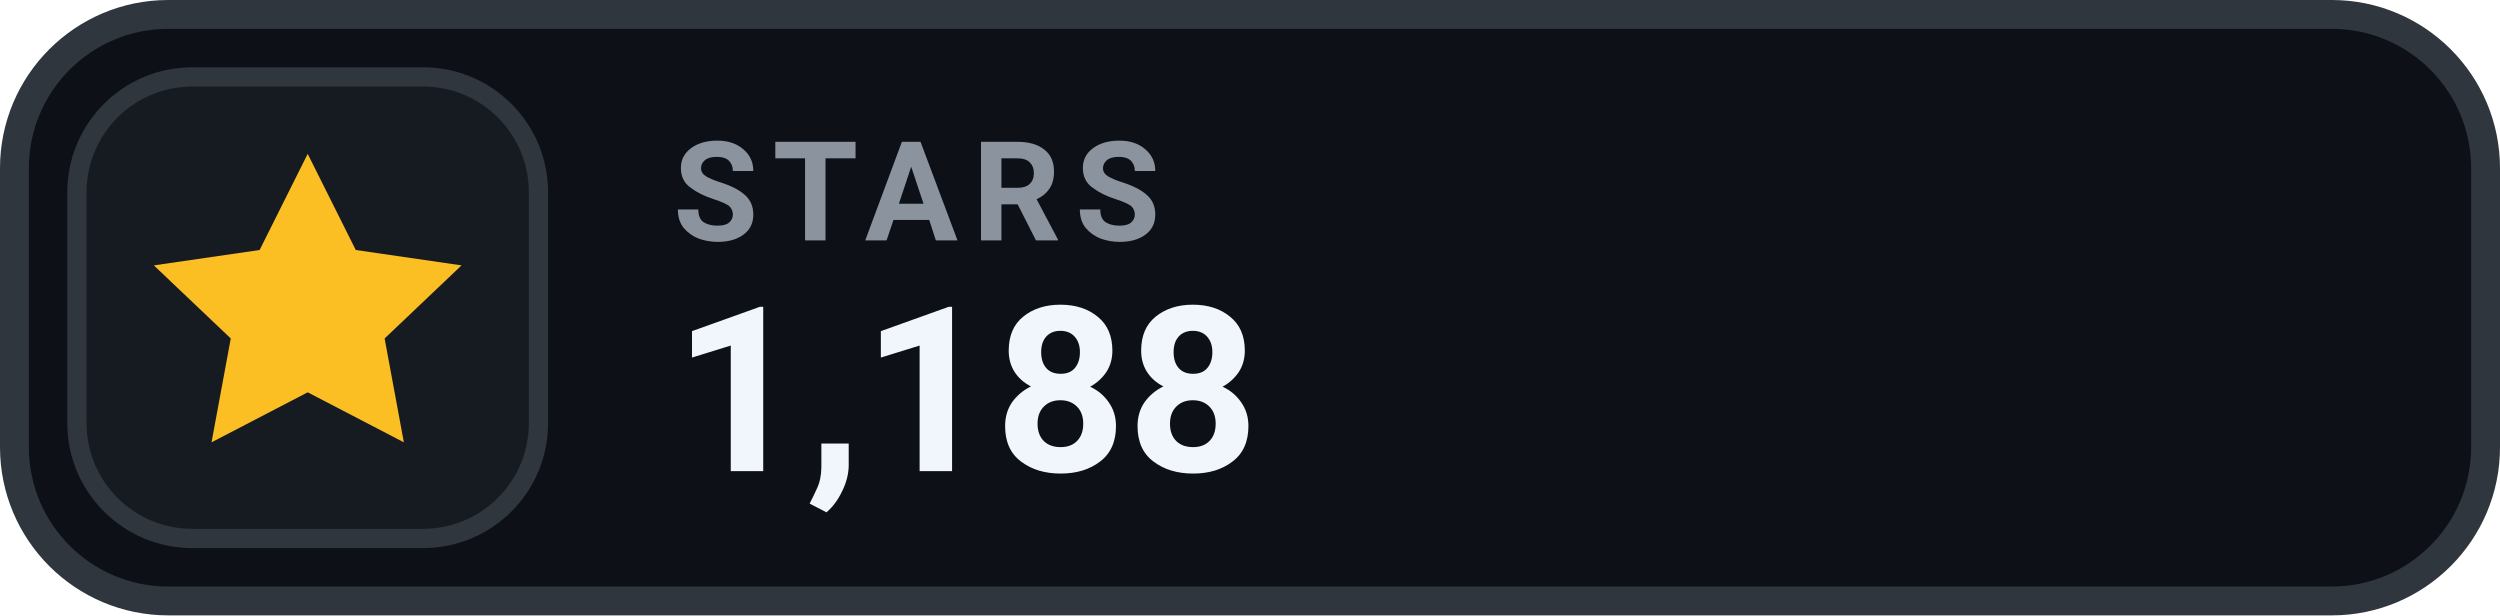
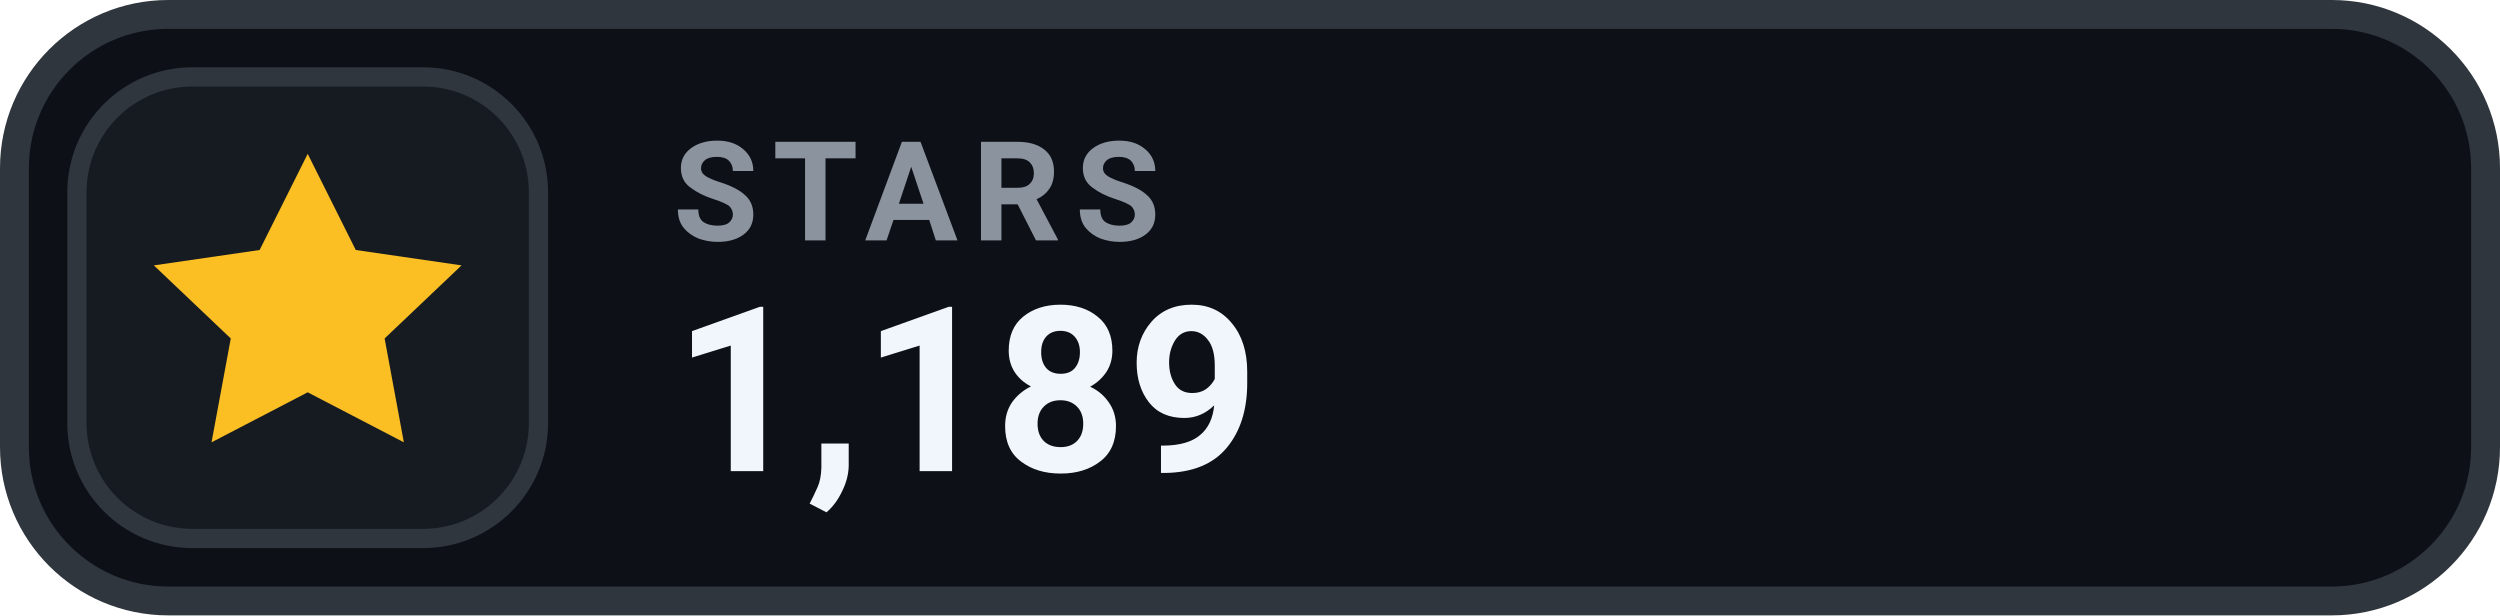
- <svg xmlns="http://www.w3.org/2000/svg" width="130" height="32" viewBox="0 0 130 32" role="img" aria-label="STARS 1,188">
+ <svg xmlns="http://www.w3.org/2000/svg" width="130" height="32" viewBox="0 0 130 32" role="img" aria-label="STARS 1,189">
  <rect x=".75" y=".75" width="128.5" height="30.5" rx="8" fill="#0D1117" stroke="#30363D" stroke-width="1.5" />
  <rect x="4" y="4" width="24" height="24" rx="6" fill="#161B22" stroke="#30363D" stroke-width="1" />
  <g transform="translate(16 16)" style="color:#FBBF24;">
    <path d="M0 -8 l2.5 5 5.5 .8 -4 3.8 1 5.4 -5 -2.6 -5 2.6 1 -5.4 -4 -3.8 5.5 -.8 Z" fill="currentColor" />
  </g>
  <text x="35" y="12.5" fill="#8B949E" font-family="-apple-system,BlinkMacSystemFont,'Segoe UI',Roboto,Helvetica,Arial,sans-serif" font-size="7.2" font-weight="700" letter-spacing=".75">STARS</text>
-   <text x="35" y="24.5" fill="#F0F6FC" font-family="-apple-system,BlinkMacSystemFont,'Segoe UI',Roboto,Helvetica,Arial,sans-serif" font-size="12" font-weight="700">1,188</text>
+   <text x="35" y="24.5" fill="#F0F6FC" font-family="-apple-system,BlinkMacSystemFont,'Segoe UI',Roboto,Helvetica,Arial,sans-serif" font-size="12" font-weight="700">1,189</text>
</svg>
